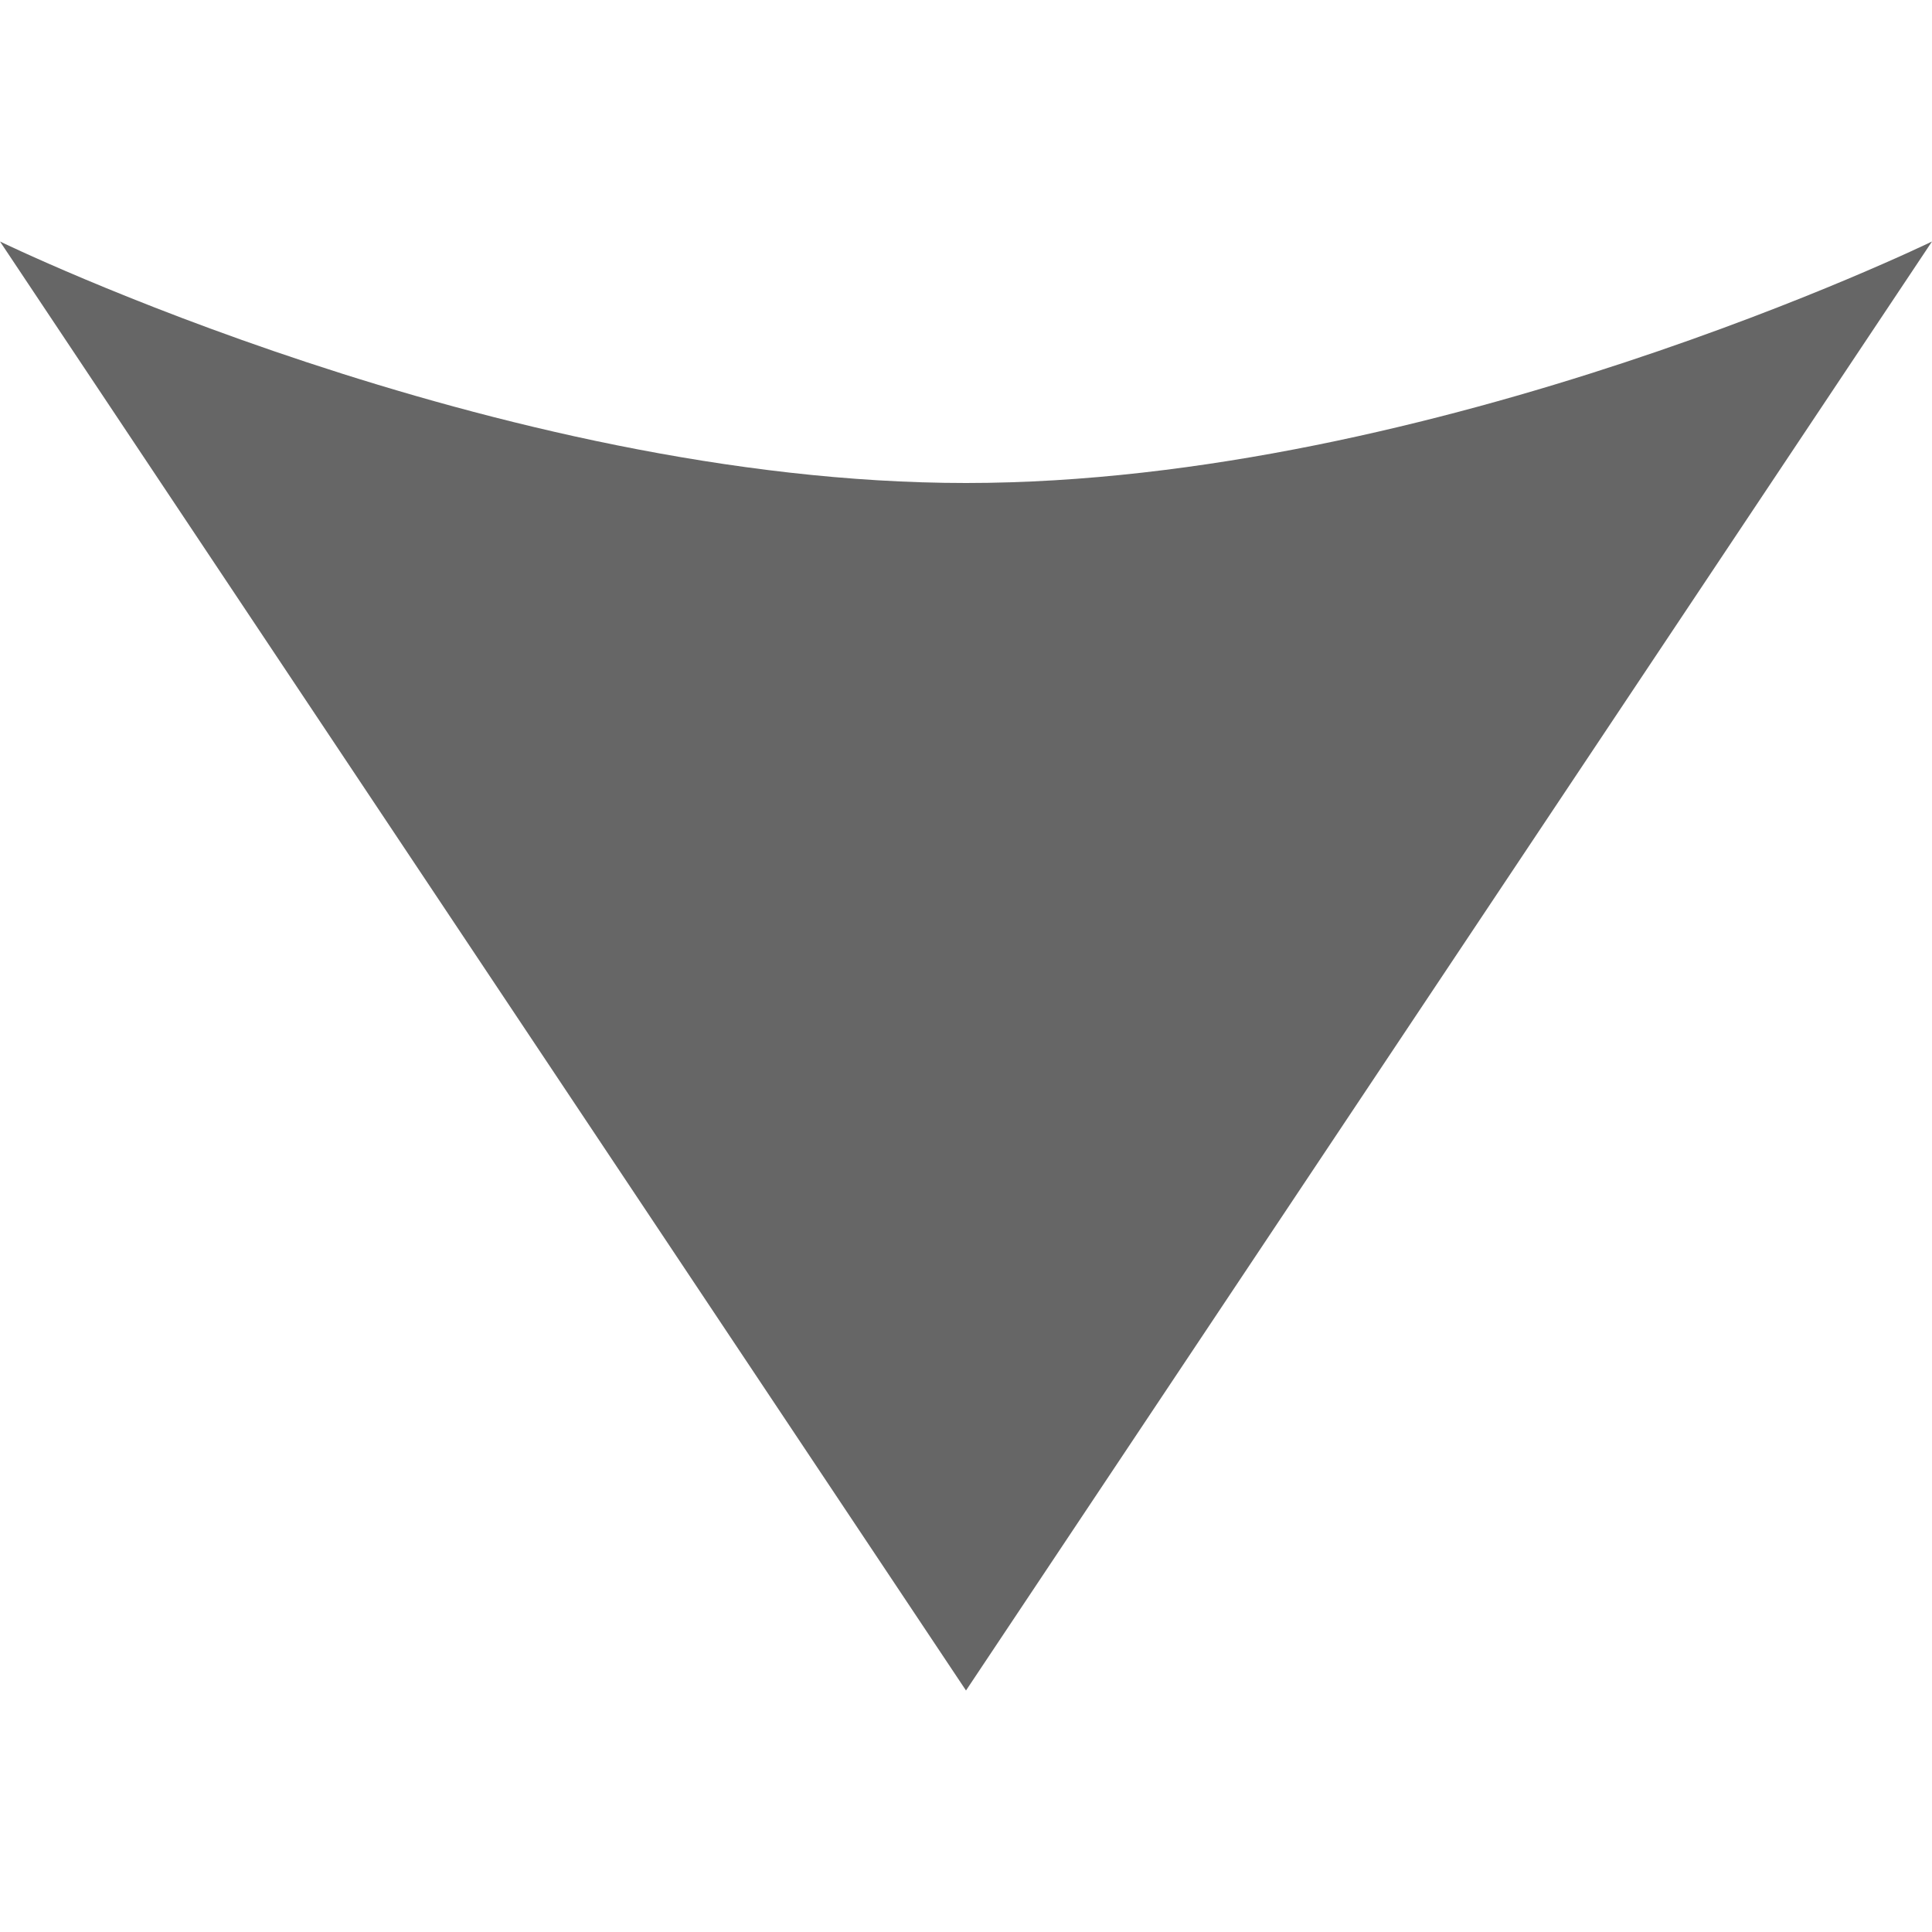
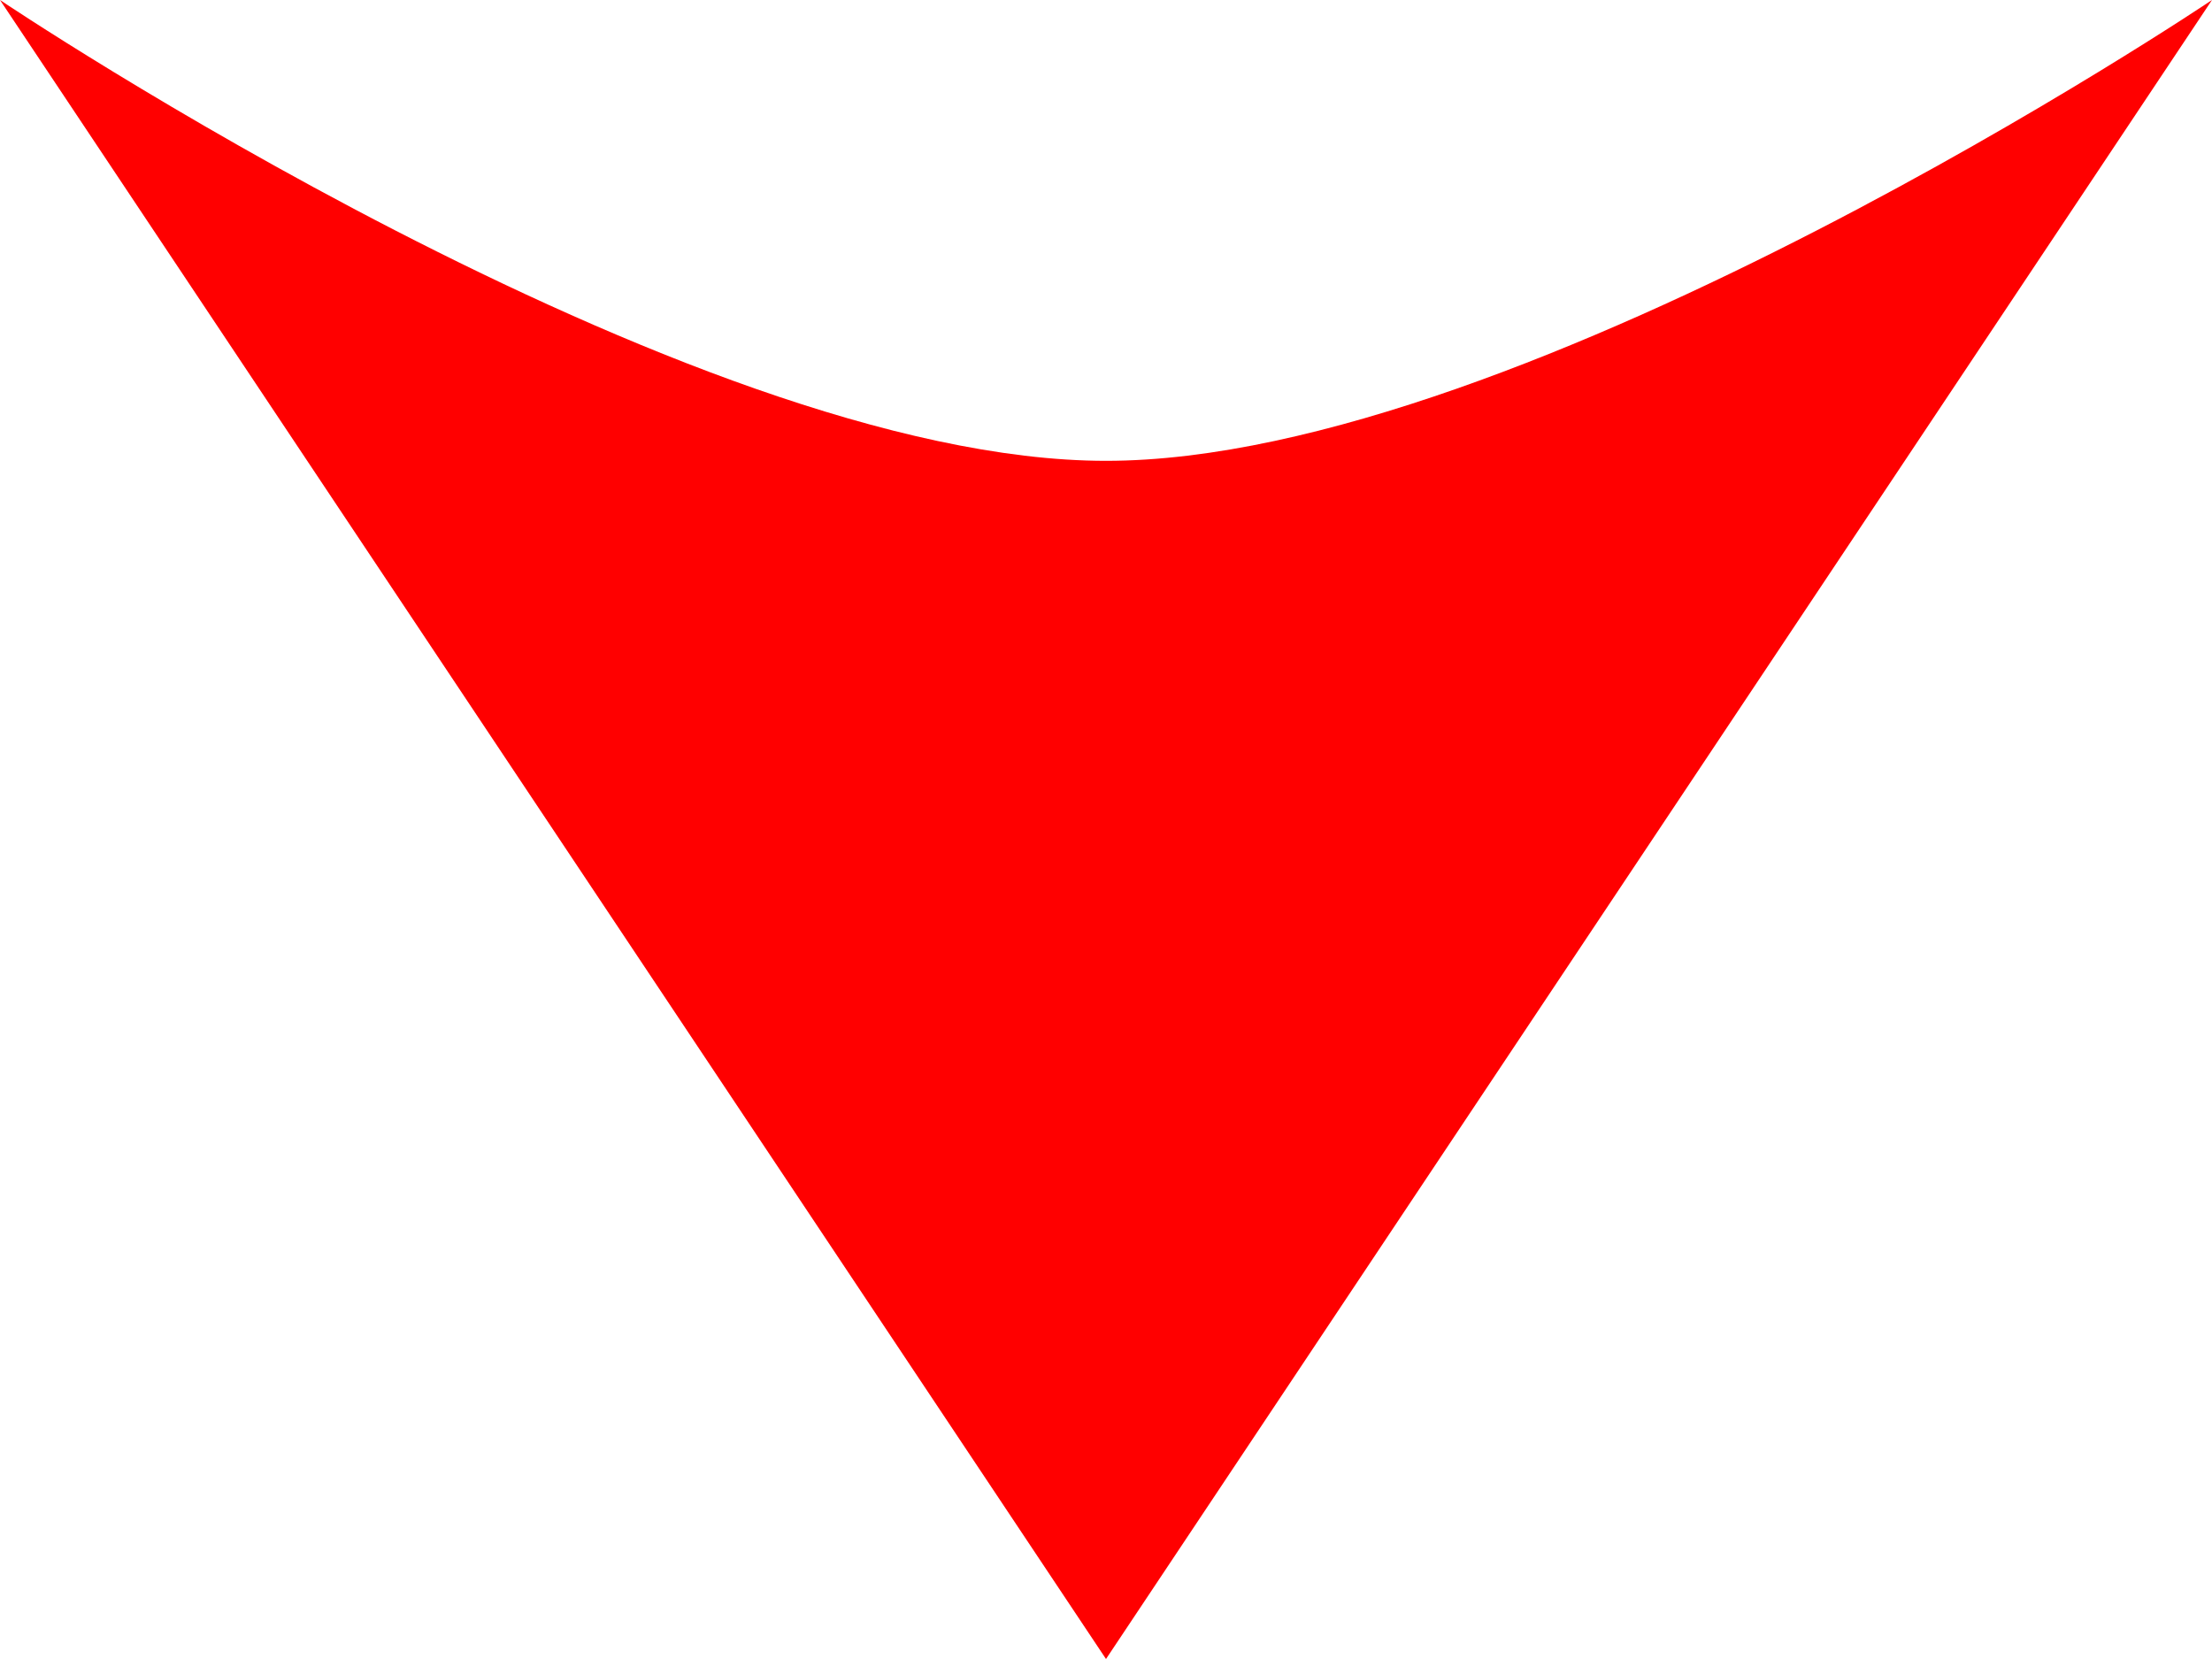
- <svg xmlns="http://www.w3.org/2000/svg" width="1em" height="1em" viewBox="0 0 12 9" fill="none">
-   <path d="M6 9L0 0C0 0 3.082 1.5 6 1.5C8.918 1.5 12 0 12 0L6 9Z" fill="#666666" />
+ <svg xmlns="http://www.w3.org/2000/svg" width="12" height="9" viewBox="0 0 12 9" fill="none">
+   <path d="M6 9L0 0C0 0 3.718 2.5 6 2.5C8.282 2.5 12 0 12 0L6 9Z" fill="#FF0000" />
</svg>
